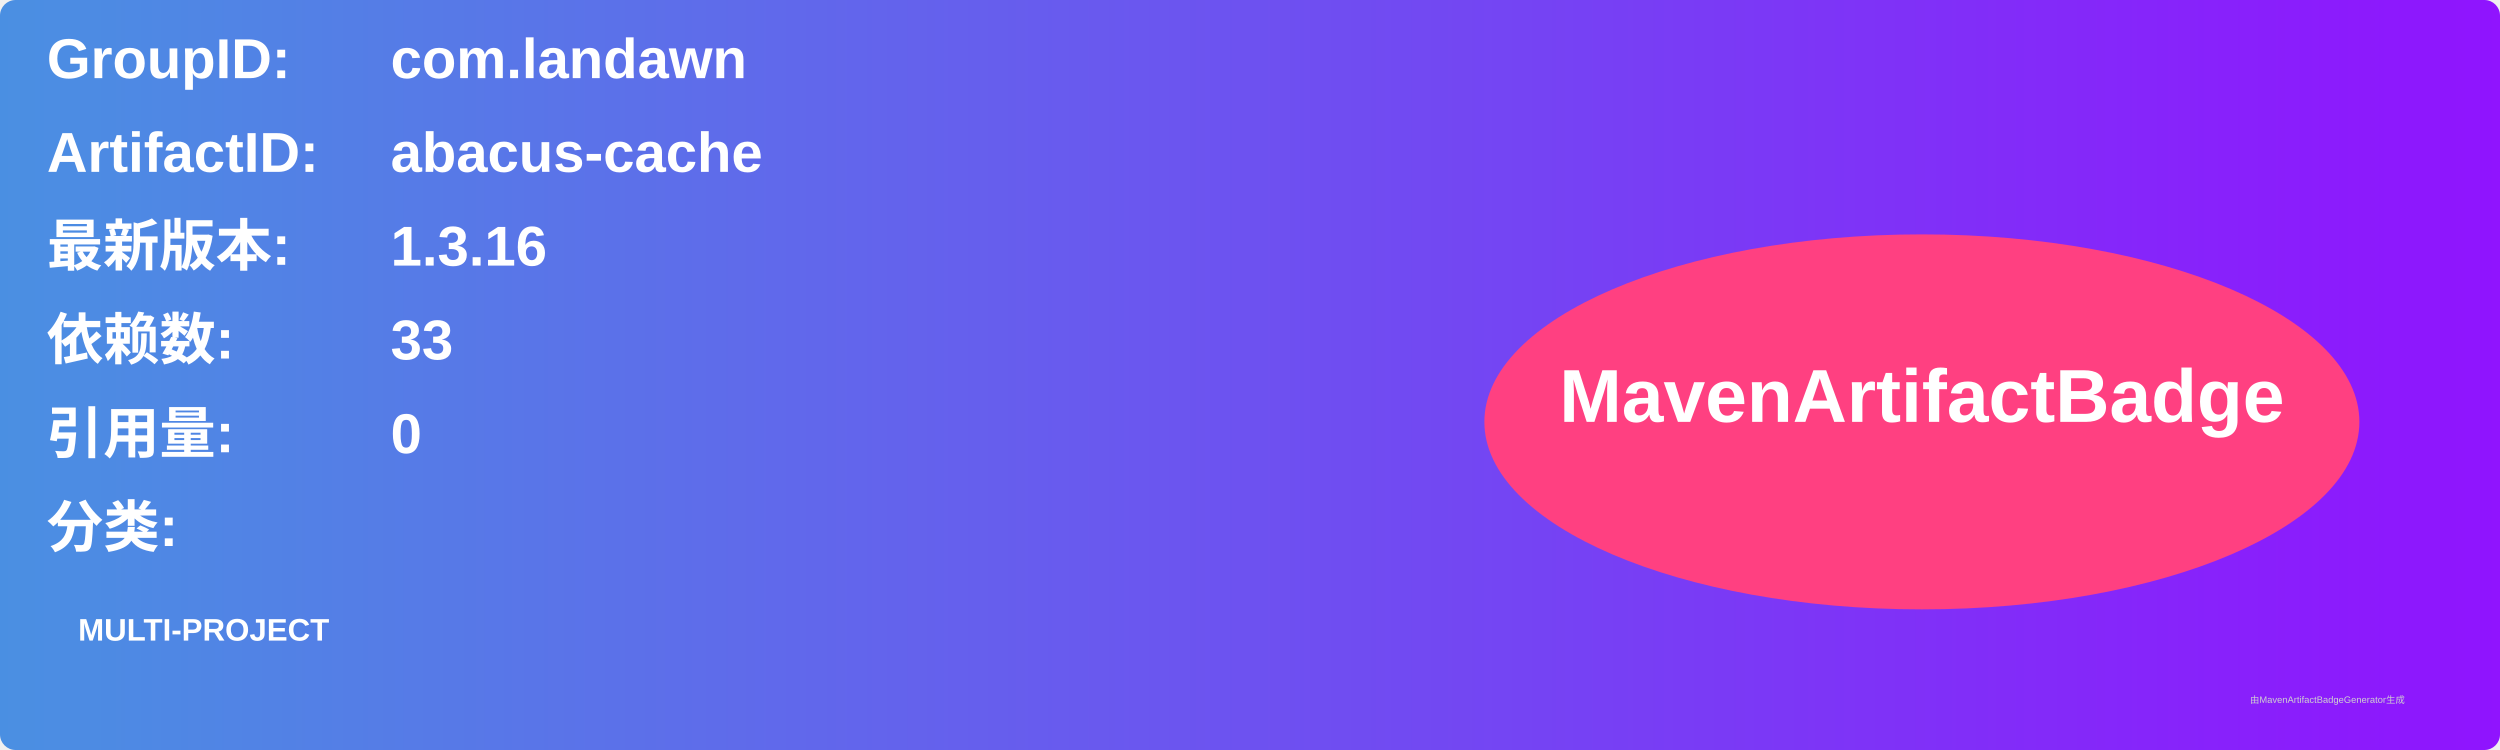
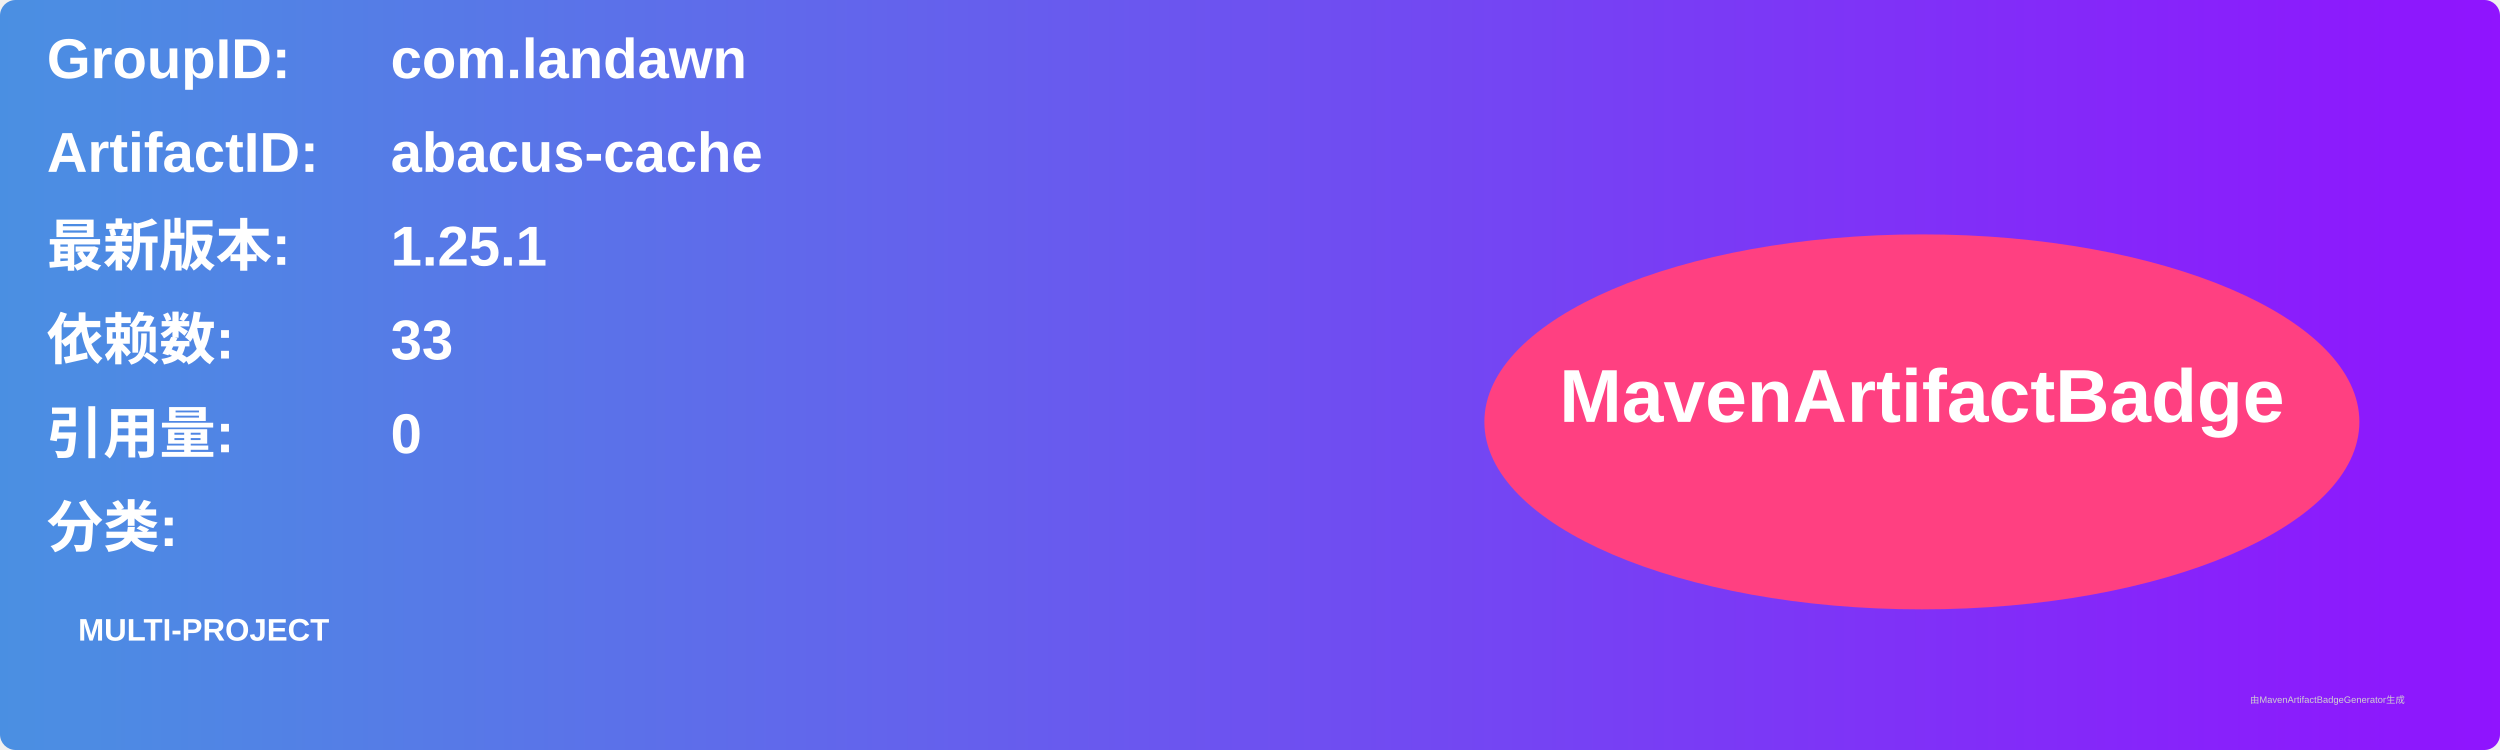
<svg xmlns="http://www.w3.org/2000/svg" width="800" height="240" viewBox="0 0 800 240">
  <linearGradient id="grad" x1="0%" y1="0%" x2="100%" y2="0%">
    <stop offset="0%" stop-color="#4a90e2" />
    <stop offset="100%" stop-color="#9013fe" />
  </linearGradient>
  <rect width="100%" height="100%" rx="5" ry="5" fill="url(#grad)" />
  <g transform="translate(15, 15)">
    <text x="0" y="10" font-family="Arial" font-size="18" fill="white" font-weight="bold" width="260">GroupID:</text>
    <text x="110" y="10" font-family="Arial" font-size="18" fill="white" font-weight="bold" width="460">com.landawn</text>
    <text x="0" y="40" font-family="Arial" font-size="18" fill="white" font-weight="bold" width="260">ArtifactID:</text>
    <text x="110" y="40" font-family="Arial" font-size="18" fill="white" font-weight="bold" width="460">abacus-cache</text>
    <text x="0" y="70" font-family="Arial" font-size="18" fill="white" font-weight="bold">最新版本:</text>
    <text x="110" y="70" font-family="Arial" font-size="18" fill="white" font-weight="bold">
-       <tspan font-weight="bold">1.3.16</tspan>
+       <tspan font-weight="bold">1.25.1</tspan>
    </text>
    <text x="0" y="100" font-family="Arial" font-size="18" fill="white" font-weight="bold">依赖数: </text>
    <text x="110" y="100" font-family="Arial" font-size="18" fill="white">
      <tspan font-weight="bold">33</tspan>
    </text>
    <text x="0" y="130" font-family="Arial" font-size="18" fill="white" font-weight="bold">引用量: </text>
    <text x="110" y="130" font-family="Arial" font-size="18" fill="white">
      <tspan font-weight="bold">0</tspan>
    </text>
    <text x="0" y="160" font-family="Arial" font-size="18" fill="white" font-weight="bold">分类:</text>
    <text x="10" y="190" font-family="Arial" font-size="10" fill="white">
      <tspan font-weight="bold">MULTI-PROJECT</tspan>
    </text>
    <ellipse cx="600" cy="120" rx="140" ry="60" fill="#ff4081" />
    <text x="600" y="120" text-anchor="middle" font-family="Arial" font-size="24" fill="white" font-weight="bold">MavenArtifactBadge</text>
  </g>
  <text x="720" y="225" font-family="Arial" font-size="3" fill="#d0d0d0">由MavenArtifactBadgeGenerator生成</text>
</svg>
